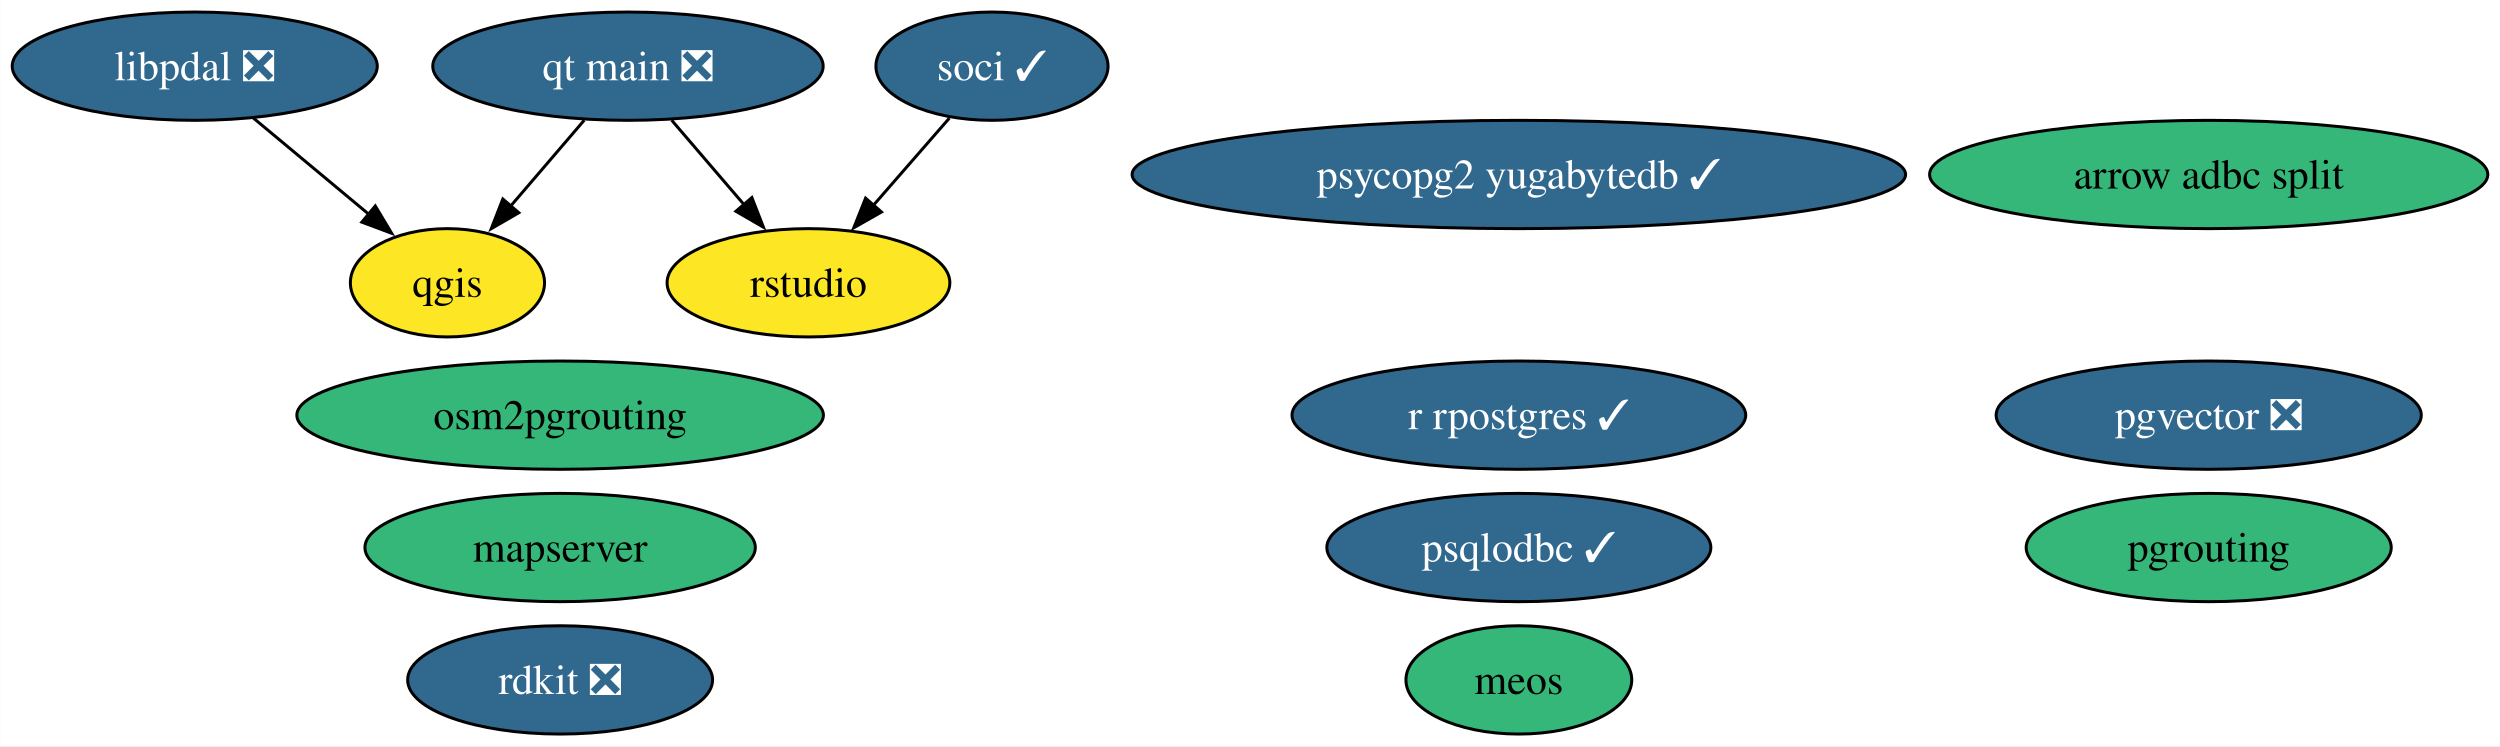
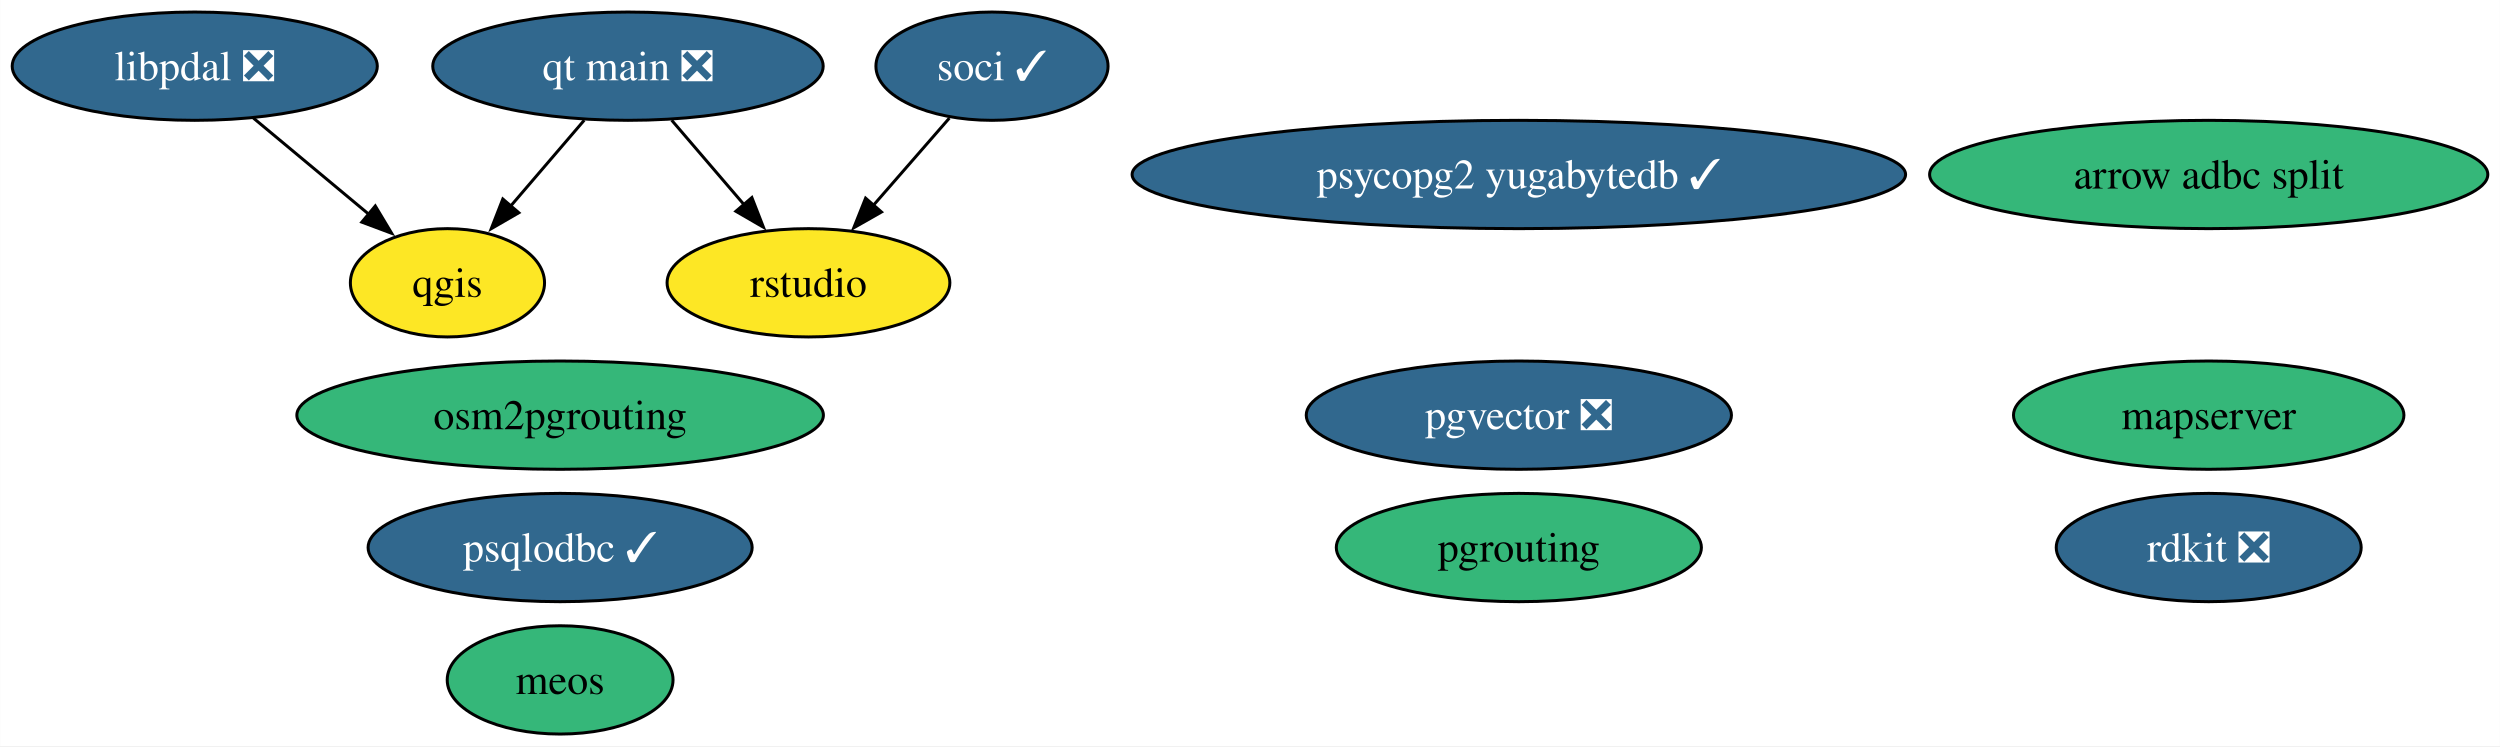
<svg xmlns="http://www.w3.org/2000/svg" xmlns:xlink="http://www.w3.org/1999/xlink" width="831pt" height="248pt" viewBox="0.00 0.00 830.89 248.00">
  <g id="graph0" class="graph" transform="scale(1 1) rotate(0) translate(4 244)">
    <polygon fill="white" stroke="none" points="-4,4 -4,-244 826.89,-244 826.89,4 -4,4" />
    <g id="node1" class="node">
      <g id="a_node1">
        <a xlink:href="https://github.com/conda-forge/qgis-feedstock" xlink:title="qgis">
          <ellipse fill="#fde725" stroke="black" cx="144.68" cy="-150" rx="32.27" ry="18" />
          <text text-anchor="middle" x="144.68" y="-145.32" font-family="Times,serif" font-size="14.00">qgis</text>
        </a>
      </g>
    </g>
    <g id="node2" class="node">
      <g id="a_node2">
        <a xlink:href="https://github.com/conda-forge/rdkit-feedstock/pull/182" xlink:title="rdkit ❎">
-           <ellipse fill="#31688e" stroke="black" cx="182.13" cy="-18" rx="50.68" ry="18" />
-           <text text-anchor="middle" x="182.13" y="-13.32" font-family="Times,serif" font-size="14.00" fill="white">rdkit ❎</text>
+           <ellipse fill="#31688e" stroke="black" cx="730.12" cy="-62" rx="50.68" ry="18" />
+           <text text-anchor="middle" x="730.12" y="-57.33" font-family="Times,serif" font-size="14.00" fill="white">rdkit ❎</text>
        </a>
      </g>
    </g>
    <g id="node3" class="node">
      <g id="a_node3">
        <a xlink:href="https://github.com/conda-forge/pgrouting-feedstock" xlink:title="pgrouting">
-           <ellipse fill="#35b779" stroke="black" cx="730.12" cy="-62" rx="60.68" ry="18" />
-           <text text-anchor="middle" x="730.12" y="-57.33" font-family="Times,serif" font-size="14.00">pgrouting</text>
+           <ellipse fill="#35b779" stroke="black" cx="500.81" cy="-62" rx="60.68" ry="18" />
+           <text text-anchor="middle" x="500.81" y="-57.33" font-family="Times,serif" font-size="14.00">pgrouting</text>
        </a>
      </g>
    </g>
    <g id="node4" class="node">
      <g id="a_node4">
-         <a xlink:href="https://github.com/conda-forge/r-rpostgres-feedstock/pull/32" xlink:title="r rpostgres ✓">
-           <ellipse fill="#31688e" stroke="black" cx="500.81" cy="-106" rx="75.41" ry="18" />
-           <text text-anchor="middle" x="500.81" y="-101.33" font-family="Times,serif" font-size="14.00" fill="white">r rpostgres ✓</text>
+         <a xlink:href="https://github.com/conda-forge/psqlodbc-feedstock/pull/10" xlink:title="psqlodbc ✓">
+           <ellipse fill="#31688e" stroke="black" cx="182.13" cy="-62" rx="63.83" ry="18" />
+           <text text-anchor="middle" x="182.13" y="-57.33" font-family="Times,serif" font-size="14.00" fill="white">psqlodbc ✓</text>
        </a>
      </g>
    </g>
    <g id="node5" class="node">
      <g id="a_node5">
-         <a xlink:href="https://github.com/conda-forge/psqlodbc-feedstock/pull/10" xlink:title="psqlodbc ✓">
-           <ellipse fill="#31688e" stroke="black" cx="500.81" cy="-62" rx="63.83" ry="18" />
-           <text text-anchor="middle" x="500.81" y="-57.33" font-family="Times,serif" font-size="14.00" fill="white">psqlodbc ✓</text>
-         </a>
-       </g>
-     </g>
-     <g id="node6" class="node">
-       <g id="a_node6">
        <a xlink:href="https://github.com/conda-forge/soci-feedstock/pull/17" xlink:title="soci ✓">
          <ellipse fill="#31688e" stroke="black" cx="325.68" cy="-222" rx="38.58" ry="18" />
          <text text-anchor="middle" x="325.68" y="-217.32" font-family="Times,serif" font-size="14.00" fill="white">soci ✓</text>
        </a>
      </g>
    </g>
-     <g id="node9" class="node">
-       <g id="a_node9">
+     <g id="node8" class="node">
+       <g id="a_node8">
        <a xlink:href="https://github.com/conda-forge/rstudio-feedstock" xlink:title="rstudio">
          <ellipse fill="#fde725" stroke="black" cx="264.68" cy="-150" rx="47" ry="18" />
          <text text-anchor="middle" x="264.68" y="-145.32" font-family="Times,serif" font-size="14.00">rstudio</text>
        </a>
      </g>
    </g>
    <g id="edge1" class="edge">
      <path fill="none" stroke="black" d="M311.53,-204.76C303.99,-196.11 294.54,-185.27 286.12,-175.6" />
      <polygon fill="black" stroke="black" points="288.95,-173.53 279.74,-168.29 283.67,-178.13 288.95,-173.53" />
    </g>
-     <g id="node7" class="node">
-       <g id="a_node7">
+     <g id="node6" class="node">
+       <g id="a_node6">
        <a xlink:href="https://github.com/conda-forge/qt-main-feedstock/pull/294" xlink:title="qt main ❎">
          <ellipse fill="#31688e" stroke="black" cx="204.68" cy="-222" rx="64.89" ry="18" />
          <text text-anchor="middle" x="204.68" y="-217.32" font-family="Times,serif" font-size="14.00" fill="white">qt main ❎</text>
        </a>
      </g>
    </g>
    <g id="edge2" class="edge">
      <path fill="none" stroke="black" d="M190.15,-204.05C182.79,-195.47 173.72,-184.89 165.63,-175.44" />
      <polygon fill="black" stroke="black" points="168.4,-173.29 159.23,-167.98 163.08,-177.85 168.4,-173.29" />
    </g>
    <g id="edge3" class="edge">
      <path fill="none" stroke="black" d="M219.2,-204.05C226.46,-195.59 235.37,-185.19 243.38,-175.84" />
      <polygon fill="black" stroke="black" points="245.87,-178.33 249.72,-168.46 240.55,-173.77 245.87,-178.33" />
    </g>
-     <g id="node8" class="node">
-       <g id="a_node8">
+     <g id="node7" class="node">
+       <g id="a_node7">
        <a xlink:href="https://github.com/conda-forge/mapserver-feedstock" xlink:title="mapserver">
-           <ellipse fill="#35b779" stroke="black" cx="182.13" cy="-62" rx="64.89" ry="18" />
-           <text text-anchor="middle" x="182.13" y="-57.33" font-family="Times,serif" font-size="14.00">mapserver</text>
+           <ellipse fill="#35b779" stroke="black" cx="730.12" cy="-106" rx="64.89" ry="18" />
+           <text text-anchor="middle" x="730.12" y="-101.33" font-family="Times,serif" font-size="14.00">mapserver</text>
+         </a>
+       </g>
+     </g>
+     <g id="node9" class="node">
+       <g id="a_node9">
+         <a xlink:href="https://github.com/conda-forge/pgvector-feedstock/pull/29" xlink:title="pgvector ❎">
+           <ellipse fill="#31688e" stroke="black" cx="500.81" cy="-106" rx="70.67" ry="18" />
+           <text text-anchor="middle" x="500.81" y="-101.33" font-family="Times,serif" font-size="14.00" fill="white">pgvector ❎</text>
        </a>
      </g>
    </g>
    <g id="node10" class="node">
      <g id="a_node10">
-         <a xlink:href="https://github.com/conda-forge/pgvector-feedstock/pull/29" xlink:title="pgvector ❎">
-           <ellipse fill="#31688e" stroke="black" cx="730.12" cy="-106" rx="70.67" ry="18" />
-           <text text-anchor="middle" x="730.12" y="-101.33" font-family="Times,serif" font-size="14.00" fill="white">pgvector ❎</text>
-         </a>
-       </g>
-     </g>
-     <g id="node11" class="node">
-       <g id="a_node11">
        <a xlink:href="https://github.com/conda-forge/arrow-adbc-split-feedstock" xlink:title="arrow adbc split">
          <ellipse fill="#35b779" stroke="black" cx="730.12" cy="-186" rx="92.77" ry="18" />
          <text text-anchor="middle" x="730.12" y="-181.32" font-family="Times,serif" font-size="14.00">arrow adbc split</text>
        </a>
      </g>
    </g>
-     <g id="node12" class="node">
-       <g id="a_node12">
+     <g id="node11" class="node">
+       <g id="a_node11">
        <a xlink:href="https://github.com/conda-forge/osm2pgrouting-feedstock" xlink:title="osm2pgrouting">
          <ellipse fill="#35b779" stroke="black" cx="182.13" cy="-106" rx="87.51" ry="18" />
          <text text-anchor="middle" x="182.13" y="-101.33" font-family="Times,serif" font-size="14.00">osm2pgrouting</text>
        </a>
      </g>
    </g>
-     <g id="node13" class="node">
-       <g id="a_node13">
+     <g id="node12" class="node">
+       <g id="a_node12">
        <a xlink:href="https://github.com/conda-forge/psycopg2-yugabytedb-feedstock/pull/5" xlink:title="psycopg2 yugabytedb ✓">
          <ellipse fill="#31688e" stroke="black" cx="500.81" cy="-186" rx="128.55" ry="18" />
          <text text-anchor="middle" x="500.81" y="-181.32" font-family="Times,serif" font-size="14.00" fill="white">psycopg2 yugabytedb ✓</text>
        </a>
      </g>
    </g>
-     <g id="node14" class="node">
-       <g id="a_node14">
+     <g id="node13" class="node">
+       <g id="a_node13">
        <a xlink:href="https://github.com/conda-forge/meos-feedstock" xlink:title="meos">
-           <ellipse fill="#35b779" stroke="black" cx="500.81" cy="-18" rx="37.53" ry="18" />
-           <text text-anchor="middle" x="500.81" y="-13.32" font-family="Times,serif" font-size="14.00">meos</text>
+           <ellipse fill="#35b779" stroke="black" cx="182.13" cy="-18" rx="37.53" ry="18" />
+           <text text-anchor="middle" x="182.13" y="-13.32" font-family="Times,serif" font-size="14.00">meos</text>
        </a>
      </g>
    </g>
-     <g id="node15" class="node">
-       <g id="a_node15">
+     <g id="node14" class="node">
+       <g id="a_node14">
        <a xlink:href="https://github.com/conda-forge/libpdal-feedstock/pull/14" xlink:title="libpdal ❎">
          <ellipse fill="#31688e" stroke="black" cx="60.68" cy="-222" rx="60.68" ry="18" />
          <text text-anchor="middle" x="60.68" y="-217.32" font-family="Times,serif" font-size="14.00" fill="white">libpdal ❎</text>
        </a>
      </g>
    </g>
    <g id="edge4" class="edge">
      <path fill="none" stroke="black" d="M80.16,-204.76C91.63,-195.21 106.27,-183.01 118.71,-172.64" />
      <polygon fill="black" stroke="black" points="120.69,-175.54 126.14,-166.45 116.21,-170.16 120.69,-175.54" />
    </g>
  </g>
</svg>
